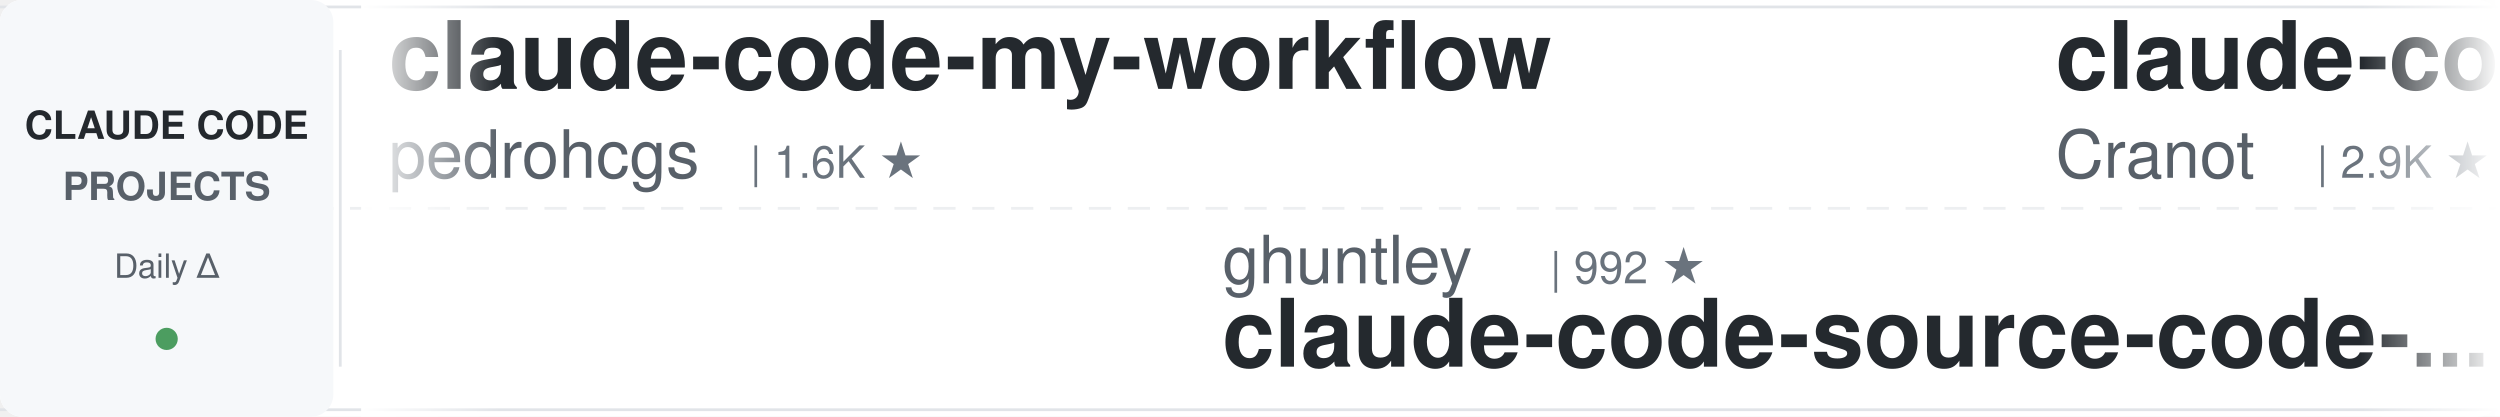
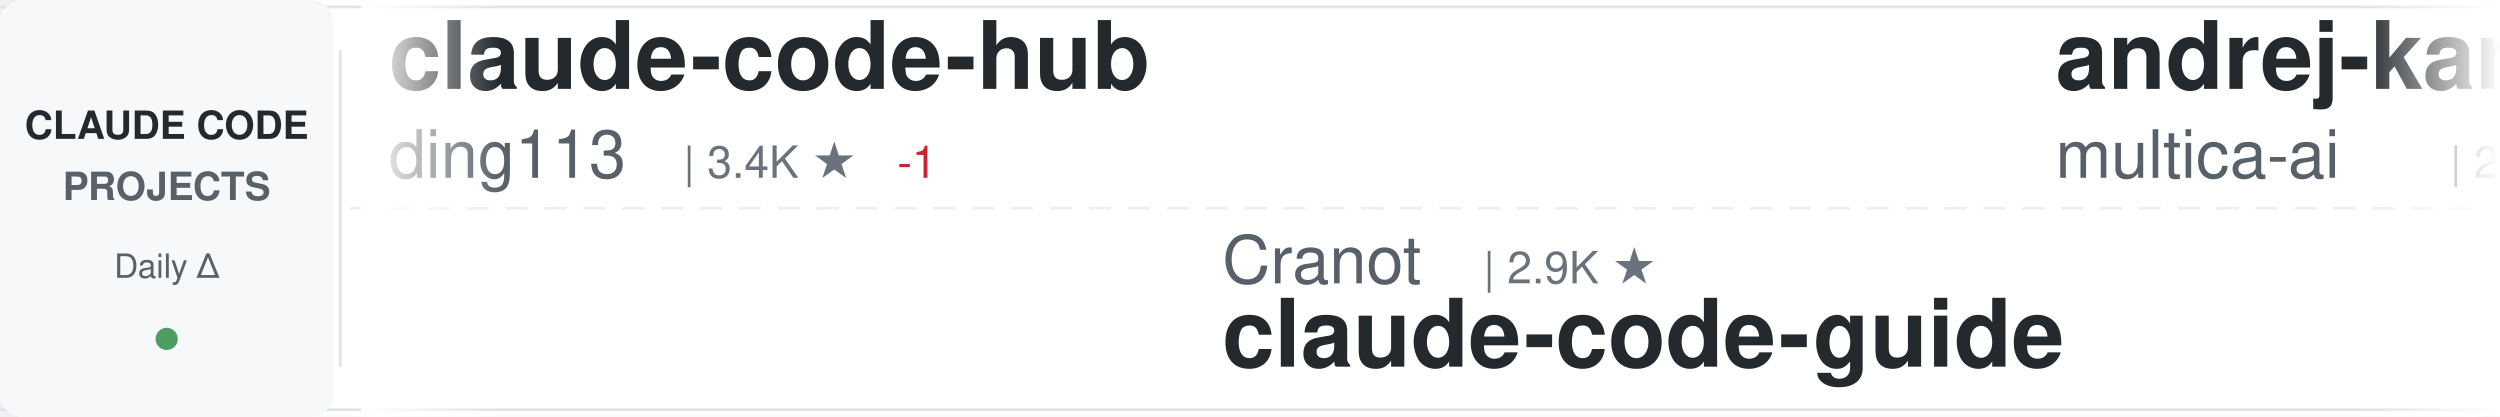
<svg xmlns="http://www.w3.org/2000/svg" width="900" height="150">
  <defs>
    <linearGradient id="awesomeLeftFade" x1="0%" y1="0%" x2="100%" y2="0%">
      <stop offset="0%" style="stop-color:#ffffff;stop-opacity:1" />
      <stop offset="100%" style="stop-color:#ffffff;stop-opacity:0" />
    </linearGradient>
    <linearGradient id="awesomeRightFade" x1="0%" y1="0%" x2="100%" y2="0%">
      <stop offset="0%" style="stop-color:#ffffff;stop-opacity:0" />
      <stop offset="100%" style="stop-color:#ffffff;stop-opacity:1" />
    </linearGradient>
  </defs>
  <rect width="900" height="150" fill="#ffffff" rx="8" />
  <rect x="0" y="2" width="900" height="1" fill="#e1e4e8" />
  <rect x="0" y="147" width="900" height="1" fill="#e1e4e8" />
  <line x1="0" y1="75" x2="900" y2="75" stroke="#e1e4e8" stroke-width="1" stroke-dasharray="8 6" opacity="0.6" />
  <rect x="0" y="0" width="120" height="150" fill="#f6f8fa" rx="8" />
  <text x="60" y="50" font-family="-apple-system, BlinkMacSystemFont, 'Segoe UI', Helvetica, Arial, sans-serif" font-size="14" font-weight="600" fill="#24292e" text-anchor="middle">CLAUDE CODE</text>
  <text x="60" y="72" font-family="-apple-system, BlinkMacSystemFont, 'Segoe UI', Helvetica, Arial, sans-serif" font-size="14" font-weight="600" fill="#586069" text-anchor="middle">PROJECTS</text>
  <text x="60" y="100" font-family="-apple-system, BlinkMacSystemFont, 'Segoe UI', Helvetica, Arial, sans-serif" font-size="12" font-weight="500" fill="#586069" text-anchor="middle">Daily Δ</text>
  <circle cx="60" cy="122" r="4" fill="#22863a" opacity="0.8" />
  <rect x="122" y="18" width="1" height="114" fill="#e1e4e8" />
  <clipPath id="awesomeTickerClip">
    <rect x="130" y="0" width="770" height="150" />
  </clipPath>
  <g clip-path="url(#awesomeTickerClip)">
    <g id="awesomeTickerItems">
      <animateTransform attributeName="transform" attributeType="XML" type="translate" from="0 0" to="-3000 0" dur="54s" repeatCount="indefinite" />
      <g transform="translate(0, 0)">
-         <text x="140" y="32" font-family="-apple-system, BlinkMacSystemFont, 'Segoe UI', Helvetica, Arial, sans-serif" font-size="34" font-weight="600" fill="#24292e">claude-code-my-workflow</text>
-         <text x="140" y="64" font-family="-apple-system, BlinkMacSystemFont, 'Segoe UI', Helvetica, Arial, sans-serif" font-size="24" font-weight="400" fill="#586069">pedrohcgs</text>
-         <text x="270" y="64" font-family="-apple-system, BlinkMacSystemFont, 'Segoe UI', Helvetica, Arial, sans-serif" font-size="16" font-weight="500" fill="#6a737d">| 1.6K ★</text>
+         <text x="140" y="32" font-family="-apple-system, BlinkMacSystemFont, 'Segoe UI', Helvetica, Arial, sans-serif" font-size="34" font-weight="600" fill="#24292e">claude-code-hub</text>
+         <text x="140" y="64" font-family="-apple-system, BlinkMacSystemFont, 'Segoe UI', Helvetica, Arial, sans-serif" font-size="24" font-weight="400" fill="#586069">ding113</text>
+         <text x="246" y="64" font-family="-apple-system, BlinkMacSystemFont, 'Segoe UI', Helvetica, Arial, sans-serif" font-size="16" font-weight="500" fill="#6a737d">| 3.4K ★</text>
+         <text x="323" y="64" font-family="-apple-system, BlinkMacSystemFont, 'Segoe UI', Helvetica, Arial, sans-serif" font-size="16" font-weight="500" fill="#cb2431"> -1</text>
      </g>
      <g transform="translate(300, 0)">
-         <text x="140" y="102" font-family="-apple-system, BlinkMacSystemFont, 'Segoe UI', Helvetica, Arial, sans-serif" font-size="24" font-weight="400" fill="#586069">ghuntley</text>
-         <text x="258" y="102" font-family="-apple-system, BlinkMacSystemFont, 'Segoe UI', Helvetica, Arial, sans-serif" font-size="16" font-weight="500" fill="#6a737d">| 992 ★</text>
-         <text x="140" y="132" font-family="-apple-system, BlinkMacSystemFont, 'Segoe UI', Helvetica, Arial, sans-serif" font-size="34" font-weight="600" fill="#24292e">claude-code-source-code-...</text>
+         <text x="140" y="102" font-family="-apple-system, BlinkMacSystemFont, 'Segoe UI', Helvetica, Arial, sans-serif" font-size="24" font-weight="400" fill="#586069">Cranot</text>
+         <text x="234" y="102" font-family="-apple-system, BlinkMacSystemFont, 'Segoe UI', Helvetica, Arial, sans-serif" font-size="16" font-weight="500" fill="#6a737d">| 2.9K ★</text>
+         <text x="140" y="132" font-family="-apple-system, BlinkMacSystemFont, 'Segoe UI', Helvetica, Arial, sans-serif" font-size="34" font-weight="600" fill="#24292e">claude-code-guide</text>
      </g>
      <g transform="translate(600, 0)">
-         <text x="140" y="32" font-family="-apple-system, BlinkMacSystemFont, 'Segoe UI', Helvetica, Arial, sans-serif" font-size="34" font-weight="600" fill="#24292e">claude-code-guide</text>
-         <text x="140" y="64" font-family="-apple-system, BlinkMacSystemFont, 'Segoe UI', Helvetica, Arial, sans-serif" font-size="24" font-weight="400" fill="#586069">Cranot</text>
-         <text x="234" y="64" font-family="-apple-system, BlinkMacSystemFont, 'Segoe UI', Helvetica, Arial, sans-serif" font-size="16" font-weight="500" fill="#6a737d">| 2.9K ★</text>
+         <text x="140" y="32" font-family="-apple-system, BlinkMacSystemFont, 'Segoe UI', Helvetica, Arial, sans-serif" font-size="34" font-weight="600" fill="#24292e">andrej-karpathy-skills</text>
+         <text x="140" y="64" font-family="-apple-system, BlinkMacSystemFont, 'Segoe UI', Helvetica, Arial, sans-serif" font-size="24" font-weight="400" fill="#586069">multica-ai</text>
+         <text x="282" y="64" font-family="-apple-system, BlinkMacSystemFont, 'Segoe UI', Helvetica, Arial, sans-serif" font-size="16" font-weight="500" fill="#6a737d">| 213.5K ★</text>
+         <text x="377" y="64" font-family="-apple-system, BlinkMacSystemFont, 'Segoe UI', Helvetica, Arial, sans-serif" font-size="16" font-weight="500" fill="#22863a"> +34</text>
      </g>
      <g transform="translate(900, 0)">
-         <text x="140" y="102" font-family="-apple-system, BlinkMacSystemFont, 'Segoe UI', Helvetica, Arial, sans-serif" font-size="24" font-weight="400" fill="#586069">OneRedOak</text>
-         <text x="270" y="102" font-family="-apple-system, BlinkMacSystemFont, 'Segoe UI', Helvetica, Arial, sans-serif" font-size="16" font-weight="500" fill="#6a737d">| 3.9K ★</text>
-         <text x="140" y="132" font-family="-apple-system, BlinkMacSystemFont, 'Segoe UI', Helvetica, Arial, sans-serif" font-size="34" font-weight="600" fill="#24292e">claude-code-workflows</text>
+         <text x="140" y="102" font-family="-apple-system, BlinkMacSystemFont, 'Segoe UI', Helvetica, Arial, sans-serif" font-size="24" font-weight="400" fill="#586069">Yuyz0112</text>
+         <text x="258" y="102" font-family="-apple-system, BlinkMacSystemFont, 'Segoe UI', Helvetica, Arial, sans-serif" font-size="16" font-weight="500" fill="#6a737d">| 2.4K ★</text>
+         <text x="140" y="132" font-family="-apple-system, BlinkMacSystemFont, 'Segoe UI', Helvetica, Arial, sans-serif" font-size="34" font-weight="600" fill="#24292e">claude-code-reverse</text>
      </g>
      <g transform="translate(1200, 0)">
-         <text x="140" y="32" font-family="-apple-system, BlinkMacSystemFont, 'Segoe UI', Helvetica, Arial, sans-serif" font-size="34" font-weight="600" fill="#24292e">claude_codex_bridge</text>
-         <text x="140" y="64" font-family="-apple-system, BlinkMacSystemFont, 'Segoe UI', Helvetica, Arial, sans-serif" font-size="24" font-weight="400" fill="#586069">SeemSeam</text>
-         <text x="258" y="64" font-family="-apple-system, BlinkMacSystemFont, 'Segoe UI', Helvetica, Arial, sans-serif" font-size="16" font-weight="500" fill="#6a737d">| 3.5K ★</text>
+         <text x="140" y="32" font-family="-apple-system, BlinkMacSystemFont, 'Segoe UI', Helvetica, Arial, sans-serif" font-size="34" font-weight="600" fill="#24292e">claude-code-router</text>
+         <text x="140" y="64" font-family="-apple-system, BlinkMacSystemFont, 'Segoe UI', Helvetica, Arial, sans-serif" font-size="24" font-weight="400" fill="#586069">musistudio</text>
+         <text x="282" y="64" font-family="-apple-system, BlinkMacSystemFont, 'Segoe UI', Helvetica, Arial, sans-serif" font-size="16" font-weight="500" fill="#6a737d">| 37.3K ★</text>
+         <text x="368" y="64" font-family="-apple-system, BlinkMacSystemFont, 'Segoe UI', Helvetica, Arial, sans-serif" font-size="16" font-weight="500" fill="#22863a"> +1</text>
      </g>
      <g transform="translate(1500, 0)">
-         <text x="140" y="102" font-family="-apple-system, BlinkMacSystemFont, 'Segoe UI', Helvetica, Arial, sans-serif" font-size="24" font-weight="400" fill="#586069">Maciek-roboblog</text>
-         <text x="342" y="102" font-family="-apple-system, BlinkMacSystemFont, 'Segoe UI', Helvetica, Arial, sans-serif" font-size="16" font-weight="500" fill="#6a737d">| 8.7K ★</text>
-         <text x="140" y="132" font-family="-apple-system, BlinkMacSystemFont, 'Segoe UI', Helvetica, Arial, sans-serif" font-size="34" font-weight="600" fill="#24292e">Claude-Code-Usage-Monito...</text>
+         <text x="140" y="102" font-family="-apple-system, BlinkMacSystemFont, 'Segoe UI', Helvetica, Arial, sans-serif" font-size="24" font-weight="400" fill="#586069">krusemediallc</text>
+         <text x="318" y="102" font-family="-apple-system, BlinkMacSystemFont, 'Segoe UI', Helvetica, Arial, sans-serif" font-size="16" font-weight="500" fill="#6a737d">| 1.5K ★</text>
+         <text x="140" y="132" font-family="-apple-system, BlinkMacSystemFont, 'Segoe UI', Helvetica, Arial, sans-serif" font-size="34" font-weight="600" fill="#24292e">arcads-claude-code</text>
      </g>
      <g transform="translate(1800, 0)">
-         <text x="140" y="32" font-family="-apple-system, BlinkMacSystemFont, 'Segoe UI', Helvetica, Arial, sans-serif" font-size="34" font-weight="600" fill="#24292e">Claude-Code-Game-Studios</text>
-         <text x="140" y="64" font-family="-apple-system, BlinkMacSystemFont, 'Segoe UI', Helvetica, Arial, sans-serif" font-size="24" font-weight="400" fill="#586069">Donchitos</text>
-         <text x="270" y="64" font-family="-apple-system, BlinkMacSystemFont, 'Segoe UI', Helvetica, Arial, sans-serif" font-size="16" font-weight="500" fill="#6a737d">| 25.1K ★</text>
-         <text x="356" y="64" font-family="-apple-system, BlinkMacSystemFont, 'Segoe UI', Helvetica, Arial, sans-serif" font-size="16" font-weight="500" fill="#22863a"> +2</text>
+         <text x="140" y="32" font-family="-apple-system, BlinkMacSystemFont, 'Segoe UI', Helvetica, Arial, sans-serif" font-size="34" font-weight="600" fill="#24292e">claude-code-book</text>
+         <text x="140" y="64" font-family="-apple-system, BlinkMacSystemFont, 'Segoe UI', Helvetica, Arial, sans-serif" font-size="24" font-weight="400" fill="#586069">lintsinghua</text>
+         <text x="294" y="64" font-family="-apple-system, BlinkMacSystemFont, 'Segoe UI', Helvetica, Arial, sans-serif" font-size="16" font-weight="500" fill="#6a737d">| 4.2K ★</text>
+         <text x="371" y="64" font-family="-apple-system, BlinkMacSystemFont, 'Segoe UI', Helvetica, Arial, sans-serif" font-size="16" font-weight="500" fill="#22863a"> +2</text>
      </g>
      <g transform="translate(2100, 0)">
-         <text x="140" y="102" font-family="-apple-system, BlinkMacSystemFont, 'Segoe UI', Helvetica, Arial, sans-serif" font-size="24" font-weight="400" fill="#586069">krusemediallc</text>
-         <text x="318" y="102" font-family="-apple-system, BlinkMacSystemFont, 'Segoe UI', Helvetica, Arial, sans-serif" font-size="16" font-weight="500" fill="#6a737d">| 1.5K ★</text>
-         <text x="395" y="102" font-family="-apple-system, BlinkMacSystemFont, 'Segoe UI', Helvetica, Arial, sans-serif" font-size="16" font-weight="500" fill="#22863a"> +1</text>
-         <text x="140" y="132" font-family="-apple-system, BlinkMacSystemFont, 'Segoe UI', Helvetica, Arial, sans-serif" font-size="34" font-weight="600" fill="#24292e">arcads-claude-code</text>
+         <text x="140" y="102" font-family="-apple-system, BlinkMacSystemFont, 'Segoe UI', Helvetica, Arial, sans-serif" font-size="24" font-weight="400" fill="#586069">rohitg00</text>
+         <text x="258" y="102" font-family="-apple-system, BlinkMacSystemFont, 'Segoe UI', Helvetica, Arial, sans-serif" font-size="16" font-weight="500" fill="#6a737d">| 2.6K ★</text>
+         <text x="335" y="102" font-family="-apple-system, BlinkMacSystemFont, 'Segoe UI', Helvetica, Arial, sans-serif" font-size="16" font-weight="500" fill="#22863a"> +2</text>
+         <text x="140" y="132" font-family="-apple-system, BlinkMacSystemFont, 'Segoe UI', Helvetica, Arial, sans-serif" font-size="34" font-weight="600" fill="#24292e">awesome-claude-code-tool...</text>
      </g>
      <g transform="translate(2400, 0)">
-         <text x="140" y="32" font-family="-apple-system, BlinkMacSystemFont, 'Segoe UI', Helvetica, Arial, sans-serif" font-size="34" font-weight="600" fill="#24292e">Open-ClaudeCode</text>
-         <text x="140" y="64" font-family="-apple-system, BlinkMacSystemFont, 'Segoe UI', Helvetica, Arial, sans-serif" font-size="24" font-weight="400" fill="#586069">LING71671</text>
-         <text x="270" y="64" font-family="-apple-system, BlinkMacSystemFont, 'Segoe UI', Helvetica, Arial, sans-serif" font-size="16" font-weight="500" fill="#6a737d">| 952 ★</text>
-         <text x="338" y="64" font-family="-apple-system, BlinkMacSystemFont, 'Segoe UI', Helvetica, Arial, sans-serif" font-size="16" font-weight="500" fill="#22863a"> +1</text>
+         <text x="140" y="32" font-family="-apple-system, BlinkMacSystemFont, 'Segoe UI', Helvetica, Arial, sans-serif" font-size="34" font-weight="600" fill="#24292e">claude-code-tudou</text>
+         <text x="140" y="64" font-family="-apple-system, BlinkMacSystemFont, 'Segoe UI', Helvetica, Arial, sans-serif" font-size="24" font-weight="400" fill="#586069">AICoderTudou</text>
+         <text x="306" y="64" font-family="-apple-system, BlinkMacSystemFont, 'Segoe UI', Helvetica, Arial, sans-serif" font-size="16" font-weight="500" fill="#6a737d">| 493 ★</text>
      </g>
      <g transform="translate(2700, 0)">
-         <text x="140" y="102" font-family="-apple-system, BlinkMacSystemFont, 'Segoe UI', Helvetica, Arial, sans-serif" font-size="24" font-weight="400" fill="#586069">ponponon</text>
-         <text x="258" y="102" font-family="-apple-system, BlinkMacSystemFont, 'Segoe UI', Helvetica, Arial, sans-serif" font-size="16" font-weight="500" fill="#6a737d">| 2.3K ★</text>
-         <text x="140" y="132" font-family="-apple-system, BlinkMacSystemFont, 'Segoe UI', Helvetica, Arial, sans-serif" font-size="34" font-weight="600" fill="#24292e">claude_code_src</text>
+         <text x="140" y="102" font-family="-apple-system, BlinkMacSystemFont, 'Segoe UI', Helvetica, Arial, sans-serif" font-size="24" font-weight="400" fill="#586069">shareAI-lab</text>
+         <text x="294" y="102" font-family="-apple-system, BlinkMacSystemFont, 'Segoe UI', Helvetica, Arial, sans-serif" font-size="16" font-weight="500" fill="#6a737d">| 77.0K ★</text>
+         <text x="380" y="102" font-family="-apple-system, BlinkMacSystemFont, 'Segoe UI', Helvetica, Arial, sans-serif" font-size="16" font-weight="500" fill="#22863a"> +12</text>
+         <text x="140" y="132" font-family="-apple-system, BlinkMacSystemFont, 'Segoe UI', Helvetica, Arial, sans-serif" font-size="34" font-weight="600" fill="#24292e">learn-claude-code</text>
      </g>
      <g transform="translate(3000, 0)">
-         <text x="140" y="32" font-family="-apple-system, BlinkMacSystemFont, 'Segoe UI', Helvetica, Arial, sans-serif" font-size="34" font-weight="600" fill="#24292e">claude-code-my-workflow</text>
-         <text x="140" y="64" font-family="-apple-system, BlinkMacSystemFont, 'Segoe UI', Helvetica, Arial, sans-serif" font-size="24" font-weight="400" fill="#586069">pedrohcgs</text>
-         <text x="270" y="64" font-family="-apple-system, BlinkMacSystemFont, 'Segoe UI', Helvetica, Arial, sans-serif" font-size="16" font-weight="500" fill="#6a737d">| 1.6K ★</text>
+         <text x="140" y="32" font-family="-apple-system, BlinkMacSystemFont, 'Segoe UI', Helvetica, Arial, sans-serif" font-size="34" font-weight="600" fill="#24292e">claude-code-hub</text>
+         <text x="140" y="64" font-family="-apple-system, BlinkMacSystemFont, 'Segoe UI', Helvetica, Arial, sans-serif" font-size="24" font-weight="400" fill="#586069">ding113</text>
+         <text x="246" y="64" font-family="-apple-system, BlinkMacSystemFont, 'Segoe UI', Helvetica, Arial, sans-serif" font-size="16" font-weight="500" fill="#6a737d">| 3.4K ★</text>
+         <text x="323" y="64" font-family="-apple-system, BlinkMacSystemFont, 'Segoe UI', Helvetica, Arial, sans-serif" font-size="16" font-weight="500" fill="#cb2431"> -1</text>
      </g>
      <g transform="translate(3300, 0)">
-         <text x="140" y="102" font-family="-apple-system, BlinkMacSystemFont, 'Segoe UI', Helvetica, Arial, sans-serif" font-size="24" font-weight="400" fill="#586069">ghuntley</text>
-         <text x="258" y="102" font-family="-apple-system, BlinkMacSystemFont, 'Segoe UI', Helvetica, Arial, sans-serif" font-size="16" font-weight="500" fill="#6a737d">| 992 ★</text>
-         <text x="140" y="132" font-family="-apple-system, BlinkMacSystemFont, 'Segoe UI', Helvetica, Arial, sans-serif" font-size="34" font-weight="600" fill="#24292e">claude-code-source-code-...</text>
+         <text x="140" y="102" font-family="-apple-system, BlinkMacSystemFont, 'Segoe UI', Helvetica, Arial, sans-serif" font-size="24" font-weight="400" fill="#586069">Cranot</text>
+         <text x="234" y="102" font-family="-apple-system, BlinkMacSystemFont, 'Segoe UI', Helvetica, Arial, sans-serif" font-size="16" font-weight="500" fill="#6a737d">| 2.9K ★</text>
+         <text x="140" y="132" font-family="-apple-system, BlinkMacSystemFont, 'Segoe UI', Helvetica, Arial, sans-serif" font-size="34" font-weight="600" fill="#24292e">claude-code-guide</text>
      </g>
      <g transform="translate(3600, 0)">
-         <text x="140" y="32" font-family="-apple-system, BlinkMacSystemFont, 'Segoe UI', Helvetica, Arial, sans-serif" font-size="34" font-weight="600" fill="#24292e">claude-code-guide</text>
-         <text x="140" y="64" font-family="-apple-system, BlinkMacSystemFont, 'Segoe UI', Helvetica, Arial, sans-serif" font-size="24" font-weight="400" fill="#586069">Cranot</text>
-         <text x="234" y="64" font-family="-apple-system, BlinkMacSystemFont, 'Segoe UI', Helvetica, Arial, sans-serif" font-size="16" font-weight="500" fill="#6a737d">| 2.9K ★</text>
+         <text x="140" y="32" font-family="-apple-system, BlinkMacSystemFont, 'Segoe UI', Helvetica, Arial, sans-serif" font-size="34" font-weight="600" fill="#24292e">andrej-karpathy-skills</text>
+         <text x="140" y="64" font-family="-apple-system, BlinkMacSystemFont, 'Segoe UI', Helvetica, Arial, sans-serif" font-size="24" font-weight="400" fill="#586069">multica-ai</text>
+         <text x="282" y="64" font-family="-apple-system, BlinkMacSystemFont, 'Segoe UI', Helvetica, Arial, sans-serif" font-size="16" font-weight="500" fill="#6a737d">| 213.5K ★</text>
+         <text x="377" y="64" font-family="-apple-system, BlinkMacSystemFont, 'Segoe UI', Helvetica, Arial, sans-serif" font-size="16" font-weight="500" fill="#22863a"> +34</text>
      </g>
      <g transform="translate(3900, 0)">
-         <text x="140" y="102" font-family="-apple-system, BlinkMacSystemFont, 'Segoe UI', Helvetica, Arial, sans-serif" font-size="24" font-weight="400" fill="#586069">OneRedOak</text>
-         <text x="270" y="102" font-family="-apple-system, BlinkMacSystemFont, 'Segoe UI', Helvetica, Arial, sans-serif" font-size="16" font-weight="500" fill="#6a737d">| 3.9K ★</text>
-         <text x="140" y="132" font-family="-apple-system, BlinkMacSystemFont, 'Segoe UI', Helvetica, Arial, sans-serif" font-size="34" font-weight="600" fill="#24292e">claude-code-workflows</text>
+         <text x="140" y="102" font-family="-apple-system, BlinkMacSystemFont, 'Segoe UI', Helvetica, Arial, sans-serif" font-size="24" font-weight="400" fill="#586069">Yuyz0112</text>
+         <text x="258" y="102" font-family="-apple-system, BlinkMacSystemFont, 'Segoe UI', Helvetica, Arial, sans-serif" font-size="16" font-weight="500" fill="#6a737d">| 2.4K ★</text>
+         <text x="140" y="132" font-family="-apple-system, BlinkMacSystemFont, 'Segoe UI', Helvetica, Arial, sans-serif" font-size="34" font-weight="600" fill="#24292e">claude-code-reverse</text>
      </g>
    </g>
  </g>
  <rect x="130" y="0" width="50" height="150" fill="url(#awesomeLeftFade)" />
  <rect x="850" y="0" width="50" height="150" fill="url(#awesomeRightFade)" />
</svg>
